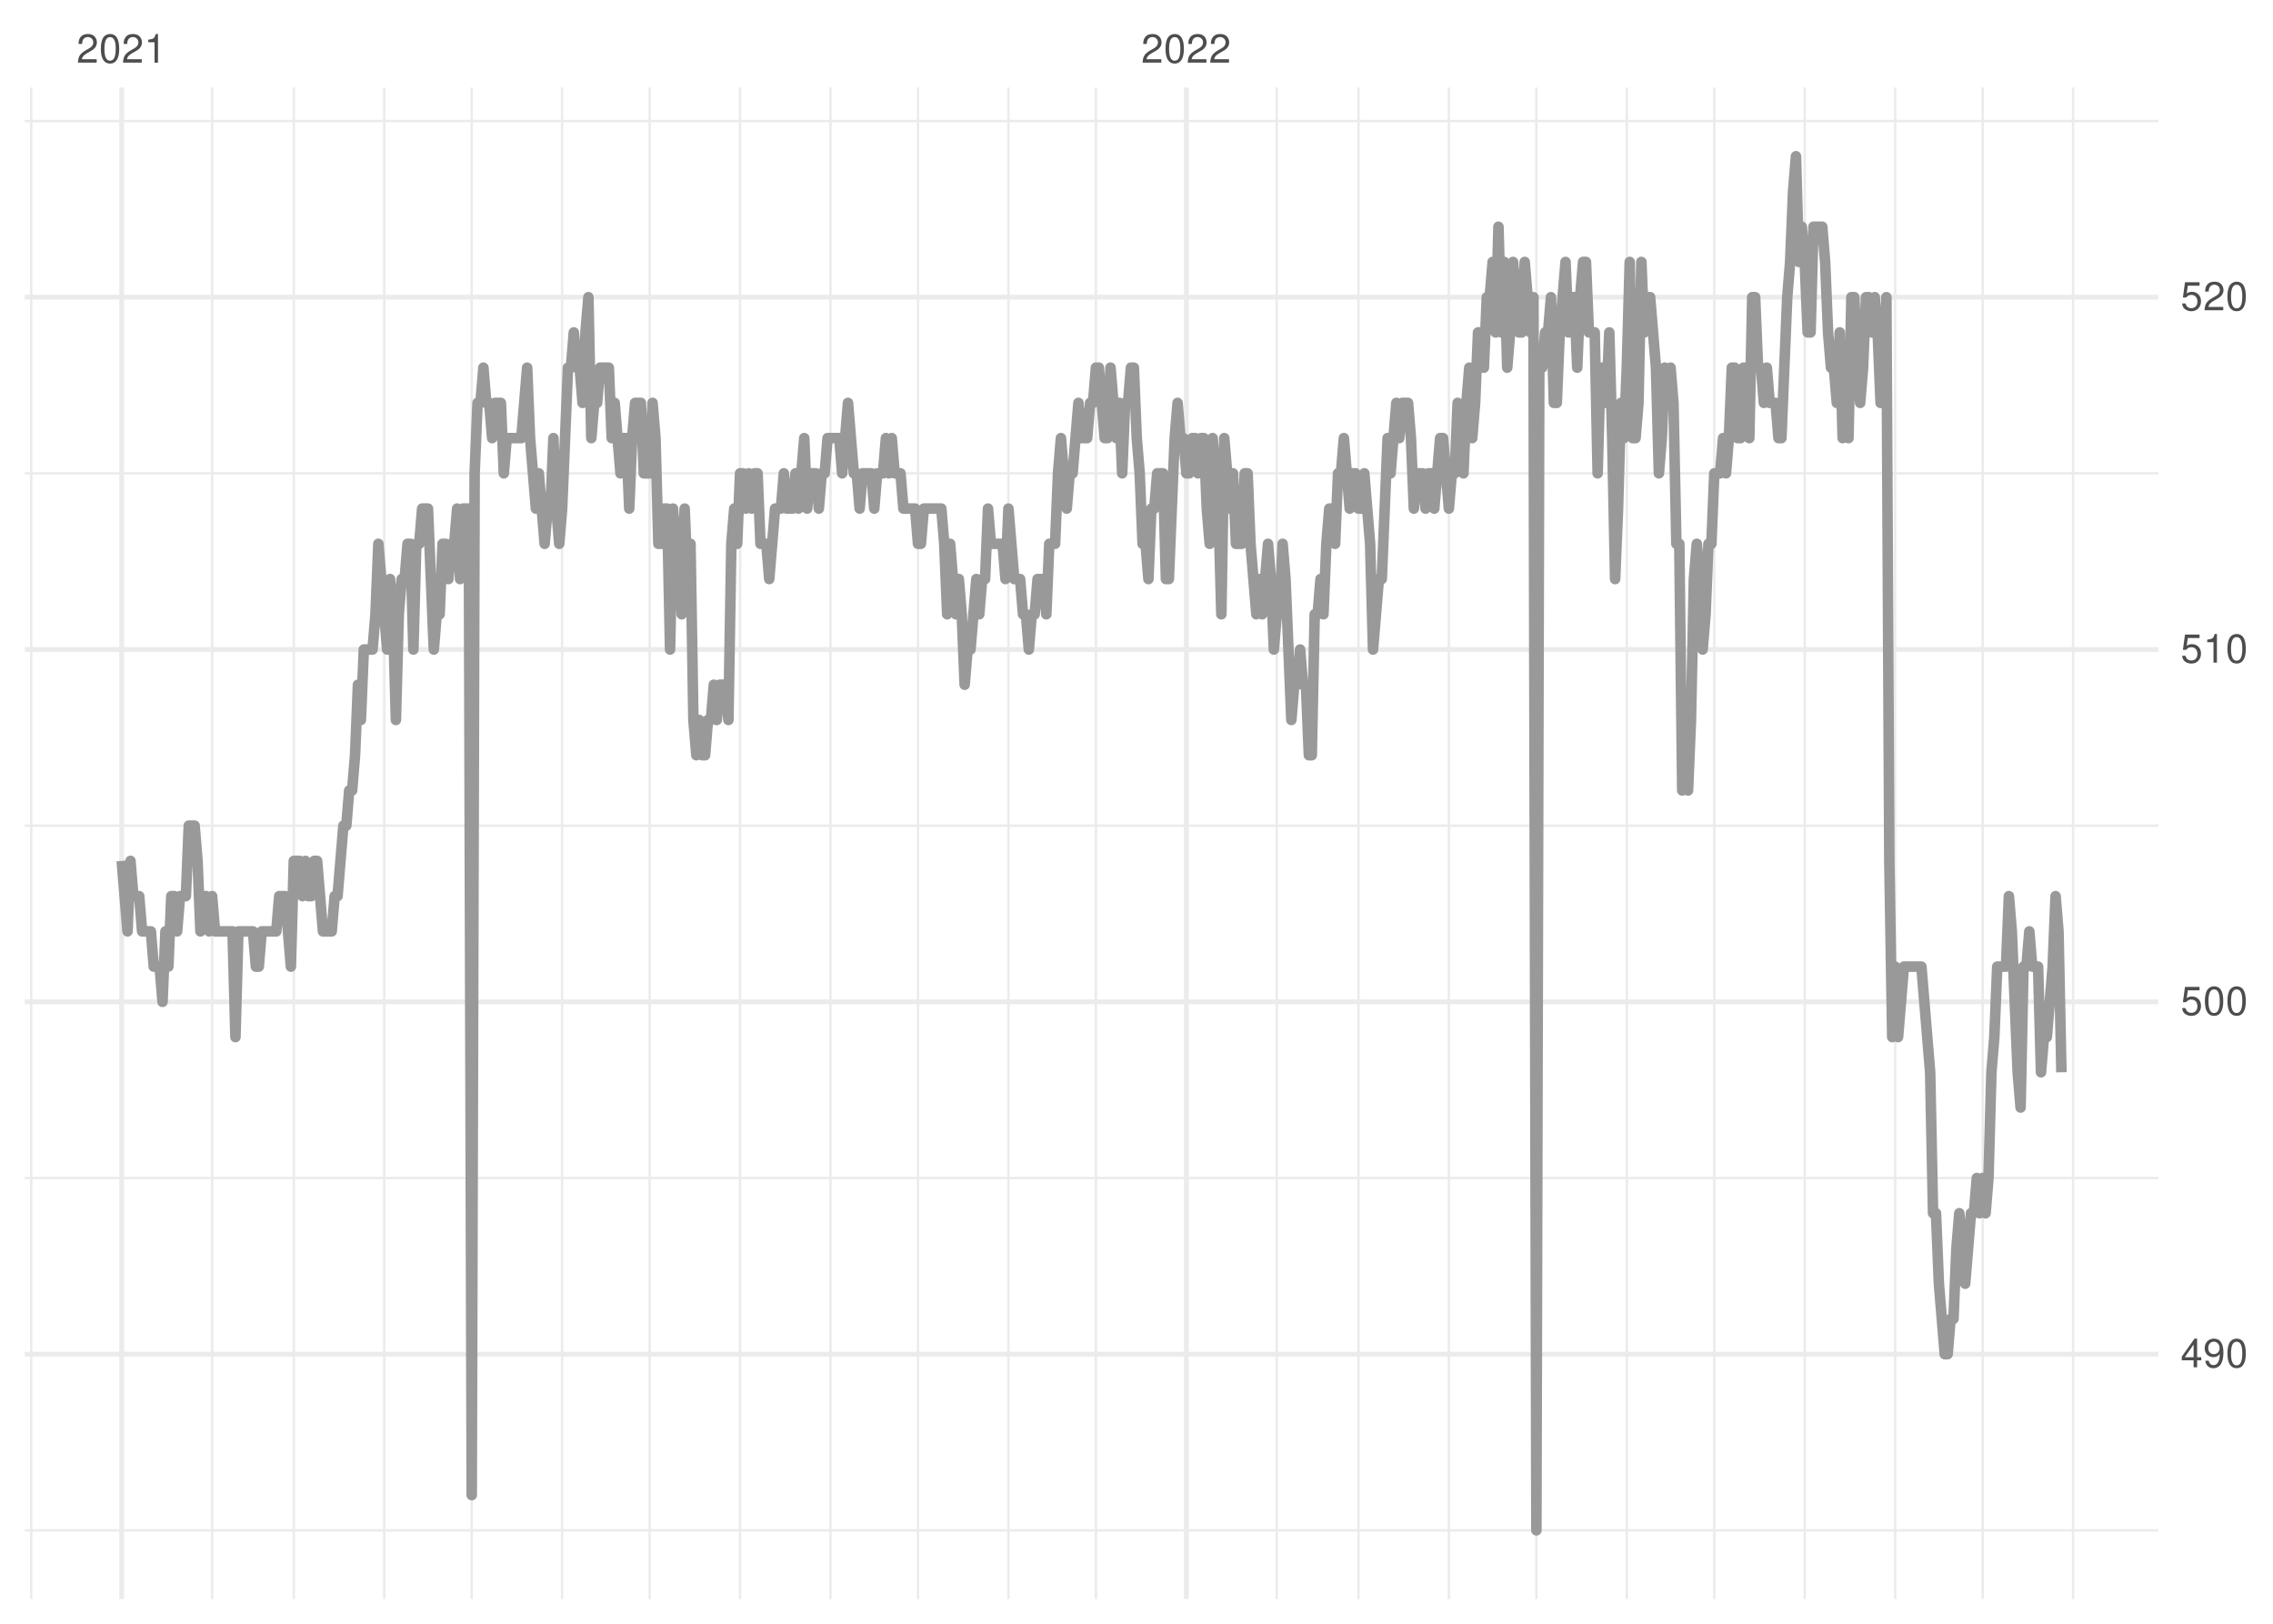
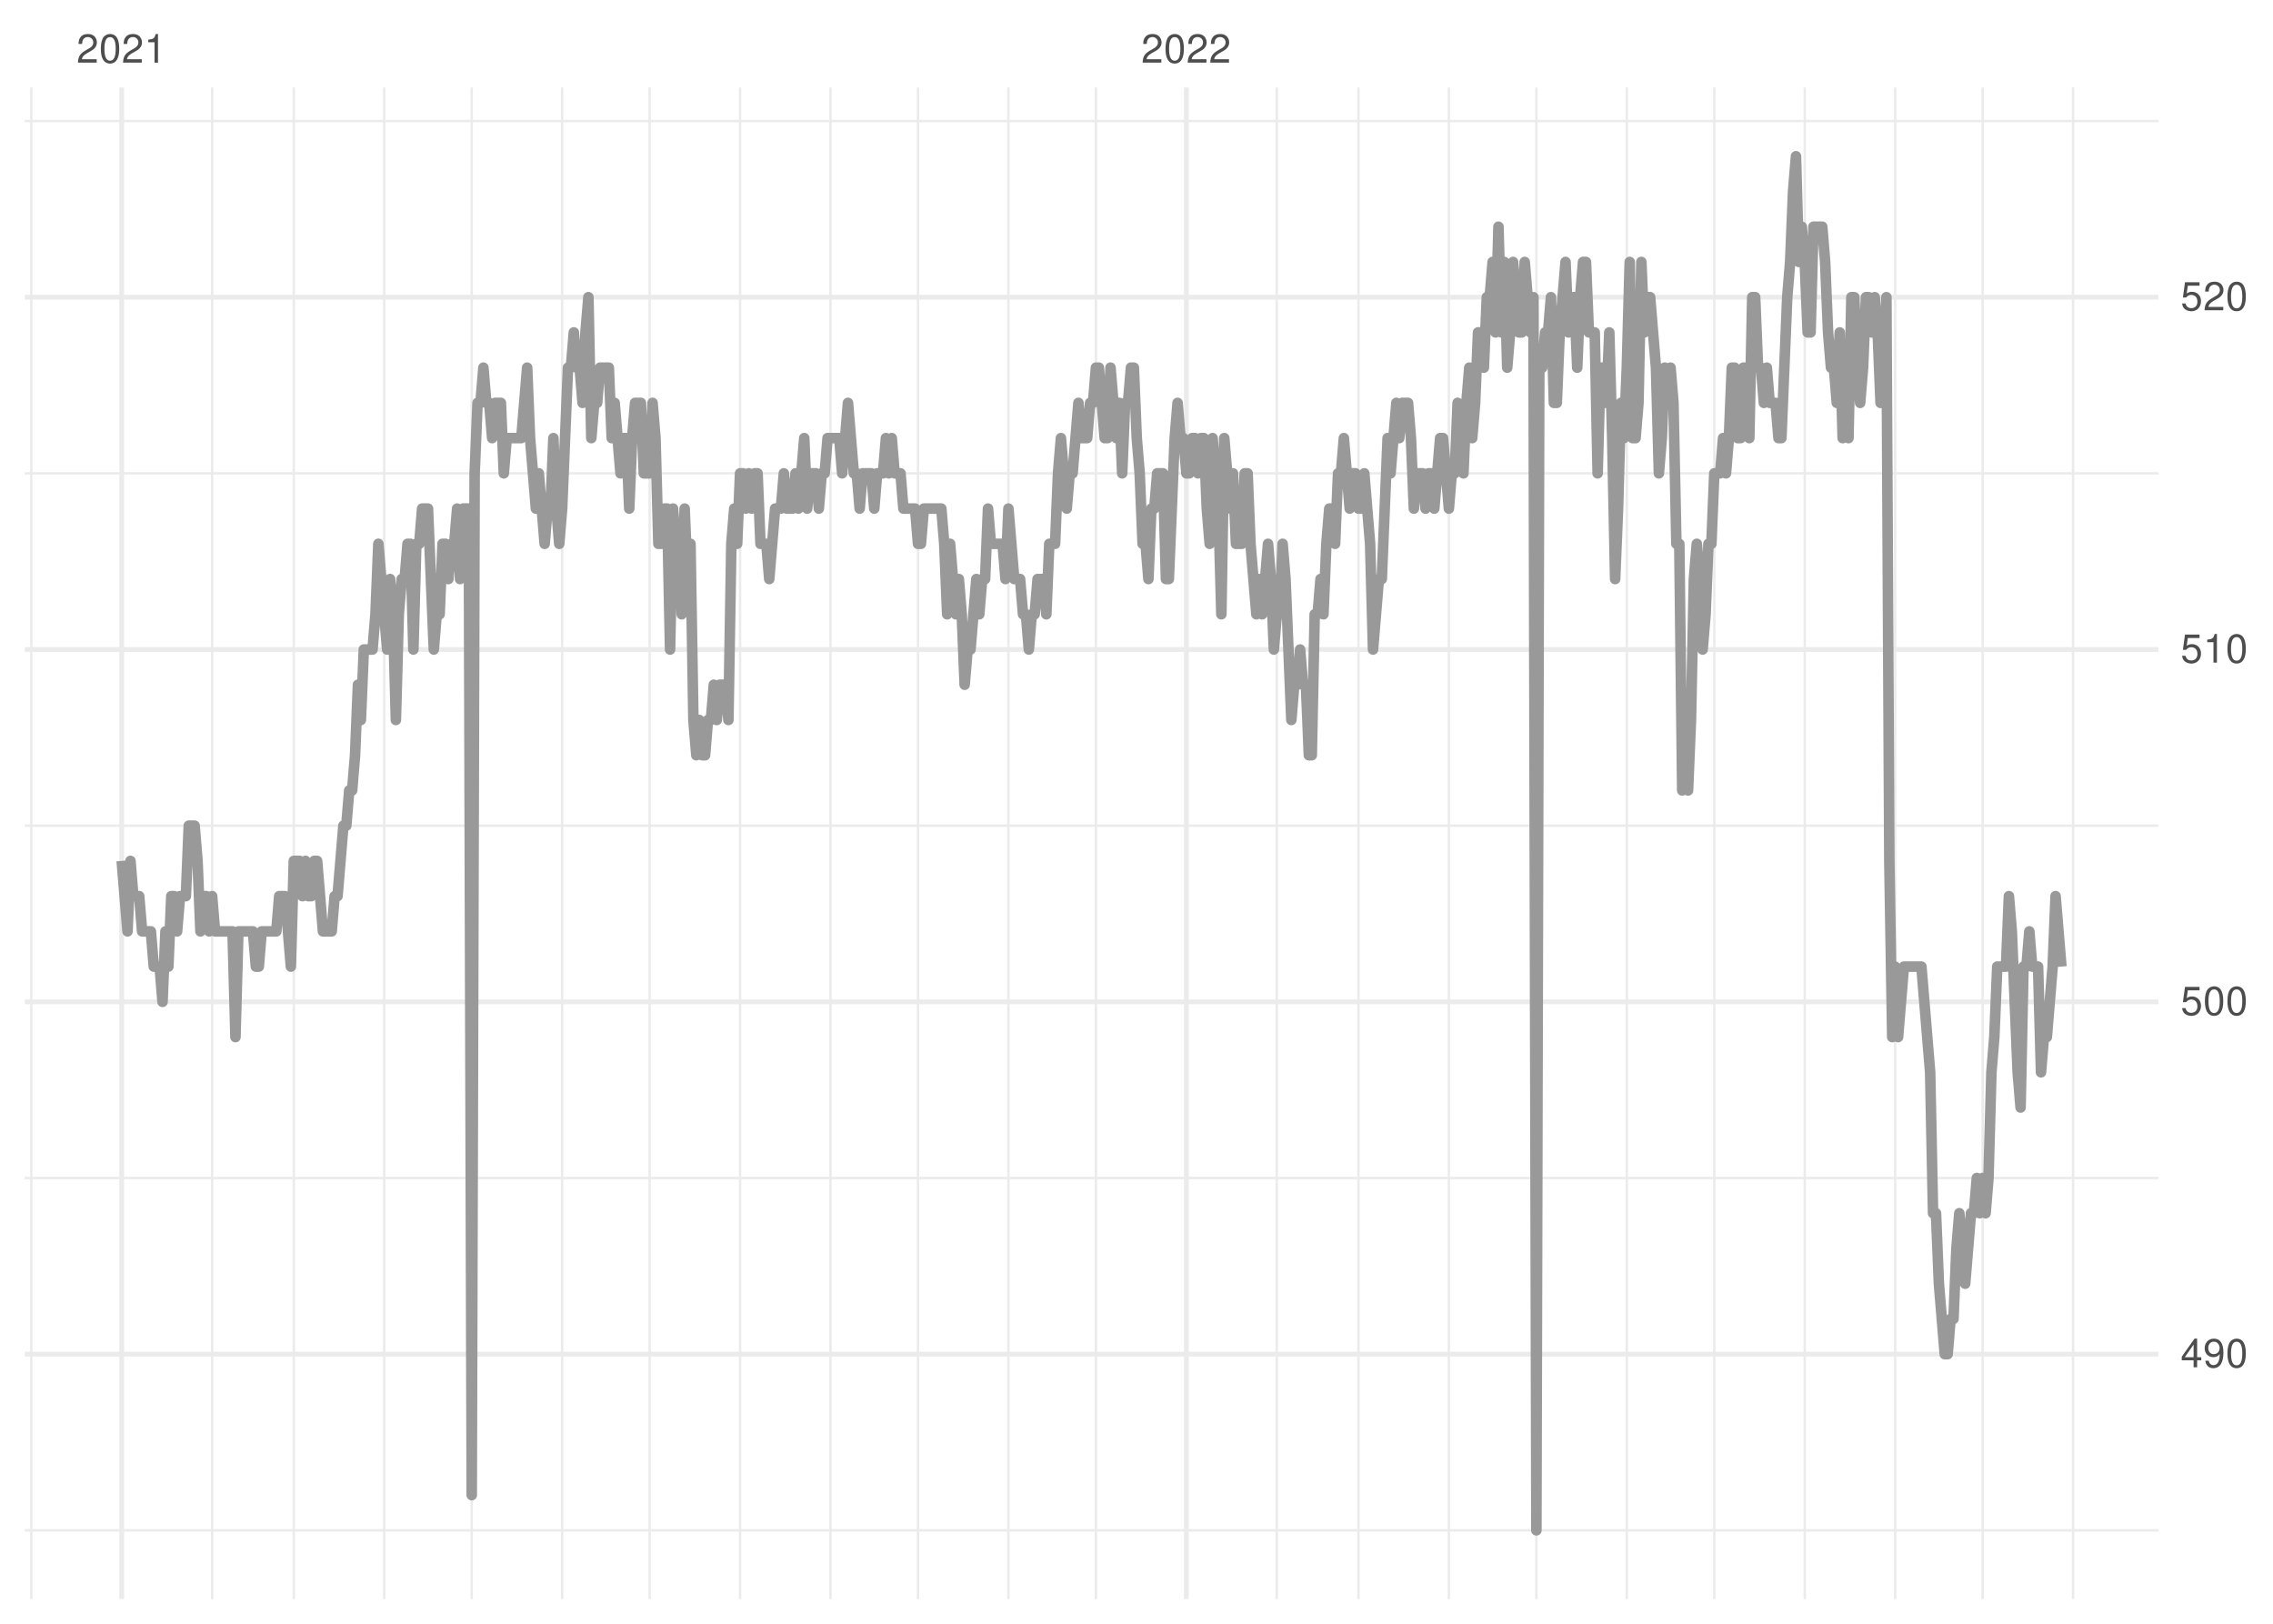
<svg xmlns="http://www.w3.org/2000/svg" xmlns:xlink="http://www.w3.org/1999/xlink" width="504pt" height="360pt" viewBox="0 0 504 360" version="1.1">
  <defs>
    <g>
      <symbol overflow="visible" id="glyph0-0">
        <path style="stroke:none;" d="" />
      </symbol>
      <symbol overflow="visible" id="glyph0-1">
        <path style="stroke:none;" d="M 4.453 -0.766 L 1.172 -0.766 C 1.25 -1.297 1.531 -1.625 2.297 -2.094 L 3.172 -2.594 C 4.047 -3.062 4.5 -3.719 4.5 -4.5 C 4.5 -5.031 4.281 -5.531 3.922 -5.875 C 3.547 -6.203 3.094 -6.359 2.5 -6.359 C 1.703 -6.359 1.125 -6.078 0.781 -5.531 C 0.547 -5.203 0.453 -4.797 0.438 -4.156 L 1.219 -4.156 C 1.234 -4.594 1.297 -4.844 1.406 -5.062 C 1.594 -5.438 2 -5.688 2.469 -5.688 C 3.172 -5.688 3.703 -5.172 3.703 -4.484 C 3.703 -3.969 3.406 -3.531 2.859 -3.219 L 2.047 -2.75 C 0.75 -2 0.375 -1.406 0.297 -0.016 L 4.453 -0.016 Z M 4.453 -0.766 " />
      </symbol>
      <symbol overflow="visible" id="glyph0-2">
        <path style="stroke:none;" d="M 2.422 -6.359 C 1.844 -6.359 1.312 -6.094 0.984 -5.672 C 0.578 -5.109 0.375 -4.25 0.375 -3.078 C 0.375 -0.938 1.078 0.203 2.422 0.203 C 3.734 0.203 4.453 -0.938 4.453 -3.031 C 4.453 -4.25 4.266 -5.078 3.859 -5.672 C 3.531 -6.109 3.016 -6.359 2.422 -6.359 Z M 2.422 -5.672 C 3.25 -5.672 3.672 -4.828 3.672 -3.094 C 3.672 -1.281 3.266 -0.438 2.406 -0.438 C 1.578 -0.438 1.172 -1.312 1.172 -3.062 C 1.172 -4.828 1.578 -5.672 2.422 -5.672 Z M 2.422 -5.672 " />
      </symbol>
      <symbol overflow="visible" id="glyph0-3">
        <path style="stroke:none;" d="M 2.281 -4.531 L 2.281 0 L 3.047 0 L 3.047 -6.359 L 2.547 -6.359 C 2.266 -5.391 2.094 -5.25 0.891 -5.094 L 0.891 -4.531 Z M 2.281 -4.531 " />
      </symbol>
      <symbol overflow="visible" id="glyph0-4">
        <path style="stroke:none;" d="M 2.875 -1.547 L 2.875 0 L 3.656 0 L 3.656 -1.547 L 4.578 -1.547 L 4.578 -2.234 L 3.656 -2.234 L 3.656 -6.359 L 3.078 -6.359 L 0.25 -2.359 L 0.25 -1.547 Z M 2.875 -2.234 L 0.922 -2.234 L 2.875 -5.047 Z M 2.875 -2.234 " />
      </symbol>
      <symbol overflow="visible" id="glyph0-5">
        <path style="stroke:none;" d="M 0.469 -1.453 C 0.609 -0.406 1.281 0.203 2.234 0.203 C 2.922 0.203 3.547 -0.125 3.922 -0.703 C 4.297 -1.328 4.484 -2.109 4.484 -3.25 C 4.484 -4.328 4.312 -5 3.953 -5.562 C 3.609 -6.094 3.062 -6.359 2.375 -6.359 C 1.188 -6.359 0.328 -5.469 0.328 -4.234 C 0.328 -3.062 1.125 -2.25 2.25 -2.25 C 2.844 -2.25 3.281 -2.453 3.672 -2.938 C 3.672 -1.359 3.172 -0.484 2.281 -0.484 C 1.734 -0.484 1.359 -0.828 1.234 -1.453 Z M 2.359 -5.688 C 3.094 -5.688 3.641 -5.078 3.641 -4.25 C 3.641 -3.469 3.109 -2.922 2.344 -2.922 C 1.594 -2.922 1.125 -3.453 1.125 -4.297 C 1.125 -5.109 1.641 -5.688 2.359 -5.688 Z M 2.359 -5.688 " />
      </symbol>
      <symbol overflow="visible" id="glyph0-6">
        <path style="stroke:none;" d="M 4.188 -6.234 L 0.969 -6.234 L 0.5 -2.844 L 1.219 -2.844 C 1.578 -3.266 1.875 -3.422 2.359 -3.422 C 3.203 -3.422 3.719 -2.844 3.719 -1.922 C 3.719 -1.031 3.203 -0.484 2.359 -0.484 C 1.688 -0.484 1.266 -0.828 1.078 -1.531 L 0.312 -1.531 C 0.406 -1.016 0.5 -0.781 0.688 -0.547 C 1.031 -0.078 1.672 0.203 2.375 0.203 C 3.641 0.203 4.516 -0.719 4.516 -2.031 C 4.516 -3.266 3.688 -4.109 2.5 -4.109 C 2.062 -4.109 1.703 -4 1.344 -3.734 L 1.594 -5.469 L 4.188 -5.469 Z M 4.188 -6.234 " />
      </symbol>
    </g>
    <clipPath id="clip1">
      <path d="M 5.48 339 L 478.59 339 L 478.59 340 L 5.48 340 Z M 5.48 339 " />
    </clipPath>
    <clipPath id="clip2">
      <path d="M 5.48 260 L 478.59 260 L 478.59 262 L 5.48 262 Z M 5.48 260 " />
    </clipPath>
    <clipPath id="clip3">
      <path d="M 5.48 182 L 478.59 182 L 478.59 184 L 5.48 184 Z M 5.48 182 " />
    </clipPath>
    <clipPath id="clip4">
      <path d="M 5.48 104 L 478.59 104 L 478.59 106 L 5.48 106 Z M 5.48 104 " />
    </clipPath>
    <clipPath id="clip5">
      <path d="M 5.48 26 L 478.59 26 L 478.59 28 L 5.48 28 Z M 5.48 26 " />
    </clipPath>
    <clipPath id="clip6">
      <path d="M 6 19.41 L 8 19.41 L 8 354.52 L 6 354.52 Z M 6 19.41 " />
    </clipPath>
    <clipPath id="clip7">
      <path d="M 46 19.41 L 48 19.41 L 48 354.52 L 46 354.52 Z M 46 19.41 " />
    </clipPath>
    <clipPath id="clip8">
      <path d="M 64 19.41 L 66 19.41 L 66 354.52 L 64 354.52 Z M 64 19.41 " />
    </clipPath>
    <clipPath id="clip9">
      <path d="M 84 19.41 L 86 19.41 L 86 354.52 L 84 354.52 Z M 84 19.41 " />
    </clipPath>
    <clipPath id="clip10">
      <path d="M 104 19.41 L 105 19.41 L 105 354.52 L 104 354.52 Z M 104 19.41 " />
    </clipPath>
    <clipPath id="clip11">
      <path d="M 124 19.41 L 125 19.41 L 125 354.52 L 124 354.52 Z M 124 19.41 " />
    </clipPath>
    <clipPath id="clip12">
      <path d="M 143 19.41 L 145 19.41 L 145 354.52 L 143 354.52 Z M 143 19.41 " />
    </clipPath>
    <clipPath id="clip13">
      <path d="M 163 19.41 L 165 19.41 L 165 354.52 L 163 354.52 Z M 163 19.41 " />
    </clipPath>
    <clipPath id="clip14">
      <path d="M 183 19.41 L 185 19.41 L 185 354.52 L 183 354.52 Z M 183 19.41 " />
    </clipPath>
    <clipPath id="clip15">
      <path d="M 203 19.41 L 204 19.41 L 204 354.52 L 203 354.52 Z M 203 19.41 " />
    </clipPath>
    <clipPath id="clip16">
      <path d="M 223 19.41 L 224 19.41 L 224 354.52 L 223 354.52 Z M 223 19.41 " />
    </clipPath>
    <clipPath id="clip17">
      <path d="M 242 19.41 L 244 19.41 L 244 354.52 L 242 354.52 Z M 242 19.41 " />
    </clipPath>
    <clipPath id="clip18">
      <path d="M 282 19.41 L 284 19.41 L 284 354.52 L 282 354.52 Z M 282 19.41 " />
    </clipPath>
    <clipPath id="clip19">
      <path d="M 300 19.41 L 302 19.41 L 302 354.52 L 300 354.52 Z M 300 19.41 " />
    </clipPath>
    <clipPath id="clip20">
      <path d="M 320 19.41 L 322 19.41 L 322 354.52 L 320 354.52 Z M 320 19.41 " />
    </clipPath>
    <clipPath id="clip21">
      <path d="M 340 19.41 L 341 19.41 L 341 354.52 L 340 354.52 Z M 340 19.41 " />
    </clipPath>
    <clipPath id="clip22">
      <path d="M 360 19.41 L 361 19.41 L 361 354.52 L 360 354.52 Z M 360 19.41 " />
    </clipPath>
    <clipPath id="clip23">
      <path d="M 379 19.41 L 381 19.41 L 381 354.52 L 379 354.52 Z M 379 19.41 " />
    </clipPath>
    <clipPath id="clip24">
      <path d="M 399 19.41 L 401 19.41 L 401 354.52 L 399 354.52 Z M 399 19.41 " />
    </clipPath>
    <clipPath id="clip25">
      <path d="M 419 19.41 L 421 19.41 L 421 354.52 L 419 354.52 Z M 419 19.41 " />
    </clipPath>
    <clipPath id="clip26">
      <path d="M 439 19.41 L 440 19.41 L 440 354.52 L 439 354.52 Z M 439 19.41 " />
    </clipPath>
    <clipPath id="clip27">
      <path d="M 459 19.41 L 460 19.41 L 460 354.52 L 459 354.52 Z M 459 19.41 " />
    </clipPath>
    <clipPath id="clip28">
      <path d="M 5.48 299 L 478.59 299 L 478.59 301 L 5.48 301 Z M 5.48 299 " />
    </clipPath>
    <clipPath id="clip29">
      <path d="M 5.48 221 L 478.59 221 L 478.59 223 L 5.48 223 Z M 5.48 221 " />
    </clipPath>
    <clipPath id="clip30">
      <path d="M 5.48 143 L 478.59 143 L 478.59 145 L 5.48 145 Z M 5.48 143 " />
    </clipPath>
    <clipPath id="clip31">
      <path d="M 5.48 65 L 478.59 65 L 478.59 67 L 5.48 67 Z M 5.48 65 " />
    </clipPath>
    <clipPath id="clip32">
      <path d="M 26 19.41 L 28 19.41 L 28 354.52 L 26 354.52 Z M 26 19.41 " />
    </clipPath>
    <clipPath id="clip33">
      <path d="M 262 19.41 L 264 19.41 L 264 354.52 L 262 354.52 Z M 262 19.41 " />
    </clipPath>
  </defs>
  <g id="surface11">
    <rect x="0" y="0" width="504" height="360" style="fill:rgb(100%,100%,100%);fill-opacity:1;stroke:none;" />
    <g clip-path="url(#clip1)" clip-rule="nonzero">
      <path style="fill:none;stroke-width:0.533;stroke-linecap:butt;stroke-linejoin:round;stroke:rgb(92.157%,92.157%,92.157%);stroke-opacity:1;stroke-miterlimit:10;" d="M 5.48 339.289 L 478.59 339.289 " />
    </g>
    <g clip-path="url(#clip2)" clip-rule="nonzero">
      <path style="fill:none;stroke-width:0.533;stroke-linecap:butt;stroke-linejoin:round;stroke:rgb(92.157%,92.157%,92.157%);stroke-opacity:1;stroke-miterlimit:10;" d="M 5.48 261.176 L 478.59 261.176 " />
    </g>
    <g clip-path="url(#clip3)" clip-rule="nonzero">
      <path style="fill:none;stroke-width:0.533;stroke-linecap:butt;stroke-linejoin:round;stroke:rgb(92.157%,92.157%,92.157%);stroke-opacity:1;stroke-miterlimit:10;" d="M 5.48 183.059 L 478.59 183.059 " />
    </g>
    <g clip-path="url(#clip4)" clip-rule="nonzero">
      <path style="fill:none;stroke-width:0.533;stroke-linecap:butt;stroke-linejoin:round;stroke:rgb(92.157%,92.157%,92.157%);stroke-opacity:1;stroke-miterlimit:10;" d="M 5.48 104.945 L 478.59 104.945 " />
    </g>
    <g clip-path="url(#clip5)" clip-rule="nonzero">
      <path style="fill:none;stroke-width:0.533;stroke-linecap:butt;stroke-linejoin:round;stroke:rgb(92.157%,92.157%,92.157%);stroke-opacity:1;stroke-miterlimit:10;" d="M 5.48 26.832 L 478.59 26.832 " />
    </g>
    <g clip-path="url(#clip6)" clip-rule="nonzero">
      <path style="fill:none;stroke-width:0.533;stroke-linecap:butt;stroke-linejoin:round;stroke:rgb(92.157%,92.157%,92.157%);stroke-opacity:1;stroke-miterlimit:10;" d="M 6.934 354.52 L 6.934 19.41 " />
    </g>
    <g clip-path="url(#clip7)" clip-rule="nonzero">
      <path style="fill:none;stroke-width:0.533;stroke-linecap:butt;stroke-linejoin:round;stroke:rgb(92.157%,92.157%,92.157%);stroke-opacity:1;stroke-miterlimit:10;" d="M 47.035 354.52 L 47.035 19.41 " />
    </g>
    <g clip-path="url(#clip8)" clip-rule="nonzero">
      <path style="fill:none;stroke-width:0.533;stroke-linecap:butt;stroke-linejoin:round;stroke:rgb(92.157%,92.157%,92.157%);stroke-opacity:1;stroke-miterlimit:10;" d="M 65.145 354.52 L 65.145 19.41 " />
    </g>
    <g clip-path="url(#clip9)" clip-rule="nonzero">
      <path style="fill:none;stroke-width:0.533;stroke-linecap:butt;stroke-linejoin:round;stroke:rgb(92.157%,92.157%,92.157%);stroke-opacity:1;stroke-miterlimit:10;" d="M 85.195 354.52 L 85.195 19.41 " />
    </g>
    <g clip-path="url(#clip10)" clip-rule="nonzero">
      <path style="fill:none;stroke-width:0.533;stroke-linecap:butt;stroke-linejoin:round;stroke:rgb(92.157%,92.157%,92.157%);stroke-opacity:1;stroke-miterlimit:10;" d="M 104.598 354.52 L 104.598 19.41 " />
    </g>
    <g clip-path="url(#clip11)" clip-rule="nonzero">
      <path style="fill:none;stroke-width:0.533;stroke-linecap:butt;stroke-linejoin:round;stroke:rgb(92.157%,92.157%,92.157%);stroke-opacity:1;stroke-miterlimit:10;" d="M 124.645 354.52 L 124.645 19.41 " />
    </g>
    <g clip-path="url(#clip12)" clip-rule="nonzero">
      <path style="fill:none;stroke-width:0.533;stroke-linecap:butt;stroke-linejoin:round;stroke:rgb(92.157%,92.157%,92.157%);stroke-opacity:1;stroke-miterlimit:10;" d="M 144.051 354.52 L 144.051 19.41 " />
    </g>
    <g clip-path="url(#clip13)" clip-rule="nonzero">
      <path style="fill:none;stroke-width:0.533;stroke-linecap:butt;stroke-linejoin:round;stroke:rgb(92.157%,92.157%,92.157%);stroke-opacity:1;stroke-miterlimit:10;" d="M 164.098 354.52 L 164.098 19.41 " />
    </g>
    <g clip-path="url(#clip14)" clip-rule="nonzero">
      <path style="fill:none;stroke-width:0.533;stroke-linecap:butt;stroke-linejoin:round;stroke:rgb(92.157%,92.157%,92.157%);stroke-opacity:1;stroke-miterlimit:10;" d="M 184.148 354.52 L 184.148 19.41 " />
    </g>
    <g clip-path="url(#clip15)" clip-rule="nonzero">
      <path style="fill:none;stroke-width:0.533;stroke-linecap:butt;stroke-linejoin:round;stroke:rgb(92.157%,92.157%,92.157%);stroke-opacity:1;stroke-miterlimit:10;" d="M 203.551 354.52 L 203.551 19.41 " />
    </g>
    <g clip-path="url(#clip16)" clip-rule="nonzero">
      <path style="fill:none;stroke-width:0.533;stroke-linecap:butt;stroke-linejoin:round;stroke:rgb(92.157%,92.157%,92.157%);stroke-opacity:1;stroke-miterlimit:10;" d="M 223.602 354.52 L 223.602 19.41 " />
    </g>
    <g clip-path="url(#clip17)" clip-rule="nonzero">
      <path style="fill:none;stroke-width:0.533;stroke-linecap:butt;stroke-linejoin:round;stroke:rgb(92.157%,92.157%,92.157%);stroke-opacity:1;stroke-miterlimit:10;" d="M 243.004 354.52 L 243.004 19.41 " />
    </g>
    <g clip-path="url(#clip18)" clip-rule="nonzero">
      <path style="fill:none;stroke-width:0.533;stroke-linecap:butt;stroke-linejoin:round;stroke:rgb(92.157%,92.157%,92.157%);stroke-opacity:1;stroke-miterlimit:10;" d="M 283.105 354.52 L 283.105 19.41 " />
    </g>
    <g clip-path="url(#clip19)" clip-rule="nonzero">
      <path style="fill:none;stroke-width:0.533;stroke-linecap:butt;stroke-linejoin:round;stroke:rgb(92.157%,92.157%,92.157%);stroke-opacity:1;stroke-miterlimit:10;" d="M 301.215 354.52 L 301.215 19.41 " />
    </g>
    <g clip-path="url(#clip20)" clip-rule="nonzero">
      <path style="fill:none;stroke-width:0.533;stroke-linecap:butt;stroke-linejoin:round;stroke:rgb(92.157%,92.157%,92.157%);stroke-opacity:1;stroke-miterlimit:10;" d="M 321.262 354.52 L 321.262 19.41 " />
    </g>
    <g clip-path="url(#clip21)" clip-rule="nonzero">
      <path style="fill:none;stroke-width:0.533;stroke-linecap:butt;stroke-linejoin:round;stroke:rgb(92.157%,92.157%,92.157%);stroke-opacity:1;stroke-miterlimit:10;" d="M 340.668 354.52 L 340.668 19.41 " />
    </g>
    <g clip-path="url(#clip22)" clip-rule="nonzero">
      <path style="fill:none;stroke-width:0.533;stroke-linecap:butt;stroke-linejoin:round;stroke:rgb(92.157%,92.157%,92.157%);stroke-opacity:1;stroke-miterlimit:10;" d="M 360.715 354.52 L 360.715 19.41 " />
    </g>
    <g clip-path="url(#clip23)" clip-rule="nonzero">
      <path style="fill:none;stroke-width:0.533;stroke-linecap:butt;stroke-linejoin:round;stroke:rgb(92.157%,92.157%,92.157%);stroke-opacity:1;stroke-miterlimit:10;" d="M 380.117 354.52 L 380.117 19.41 " />
    </g>
    <g clip-path="url(#clip24)" clip-rule="nonzero">
      <path style="fill:none;stroke-width:0.533;stroke-linecap:butt;stroke-linejoin:round;stroke:rgb(92.157%,92.157%,92.157%);stroke-opacity:1;stroke-miterlimit:10;" d="M 400.168 354.52 L 400.168 19.41 " />
    </g>
    <g clip-path="url(#clip25)" clip-rule="nonzero">
      <path style="fill:none;stroke-width:0.533;stroke-linecap:butt;stroke-linejoin:round;stroke:rgb(92.157%,92.157%,92.157%);stroke-opacity:1;stroke-miterlimit:10;" d="M 420.219 354.52 L 420.219 19.41 " />
    </g>
    <g clip-path="url(#clip26)" clip-rule="nonzero">
      <path style="fill:none;stroke-width:0.533;stroke-linecap:butt;stroke-linejoin:round;stroke:rgb(92.157%,92.157%,92.157%);stroke-opacity:1;stroke-miterlimit:10;" d="M 439.621 354.52 L 439.621 19.41 " />
    </g>
    <g clip-path="url(#clip27)" clip-rule="nonzero">
      <path style="fill:none;stroke-width:0.533;stroke-linecap:butt;stroke-linejoin:round;stroke:rgb(92.157%,92.157%,92.157%);stroke-opacity:1;stroke-miterlimit:10;" d="M 459.672 354.52 L 459.672 19.41 " />
    </g>
    <g clip-path="url(#clip28)" clip-rule="nonzero">
      <path style="fill:none;stroke-width:1.067;stroke-linecap:butt;stroke-linejoin:round;stroke:rgb(92.157%,92.157%,92.157%);stroke-opacity:1;stroke-miterlimit:10;" d="M 5.48 300.23 L 478.59 300.23 " />
    </g>
    <g clip-path="url(#clip29)" clip-rule="nonzero">
      <path style="fill:none;stroke-width:1.067;stroke-linecap:butt;stroke-linejoin:round;stroke:rgb(92.157%,92.157%,92.157%);stroke-opacity:1;stroke-miterlimit:10;" d="M 5.48 222.117 L 478.59 222.117 " />
    </g>
    <g clip-path="url(#clip30)" clip-rule="nonzero">
      <path style="fill:none;stroke-width:1.067;stroke-linecap:butt;stroke-linejoin:round;stroke:rgb(92.157%,92.157%,92.157%);stroke-opacity:1;stroke-miterlimit:10;" d="M 5.48 144.004 L 478.59 144.004 " />
    </g>
    <g clip-path="url(#clip31)" clip-rule="nonzero">
      <path style="fill:none;stroke-width:1.067;stroke-linecap:butt;stroke-linejoin:round;stroke:rgb(92.157%,92.157%,92.157%);stroke-opacity:1;stroke-miterlimit:10;" d="M 5.48 65.891 L 478.59 65.891 " />
    </g>
    <g clip-path="url(#clip32)" clip-rule="nonzero">
      <path style="fill:none;stroke-width:1.067;stroke-linecap:butt;stroke-linejoin:round;stroke:rgb(92.157%,92.157%,92.157%);stroke-opacity:1;stroke-miterlimit:10;" d="M 26.984 354.52 L 26.984 19.41 " />
    </g>
    <g clip-path="url(#clip33)" clip-rule="nonzero">
      <path style="fill:none;stroke-width:1.067;stroke-linecap:butt;stroke-linejoin:round;stroke:rgb(92.157%,92.157%,92.157%);stroke-opacity:1;stroke-miterlimit:10;" d="M 263.055 354.52 L 263.055 19.41 " />
    </g>
-     <path style="fill:none;stroke-width:2.347;stroke-linecap:butt;stroke-linejoin:round;stroke:rgb(60%,60%,60%);stroke-opacity:1;stroke-miterlimit:10;" d="M 26.984 190.871 L 27.633 198.684 L 28.277 206.496 L 28.926 190.871 L 29.57 198.684 L 30.863 198.684 L 31.512 206.496 L 33.453 206.496 L 34.098 214.305 L 35.391 214.305 L 36.039 222.117 L 36.688 206.496 L 37.332 214.305 L 37.98 198.684 L 38.625 198.684 L 39.273 206.496 L 39.918 198.684 L 41.215 198.684 L 41.859 183.059 L 43.152 183.059 L 43.801 190.871 L 44.445 206.496 L 45.094 198.684 L 45.742 198.684 L 46.387 206.496 L 47.035 198.684 L 47.68 206.496 L 51.562 206.496 L 52.207 229.93 L 52.855 206.496 L 56.09 206.496 L 56.734 214.305 L 57.383 214.305 L 58.027 206.496 L 61.262 206.496 L 61.91 198.684 L 63.203 198.684 L 63.852 206.496 L 64.496 214.305 L 65.145 190.871 L 66.438 190.871 L 67.082 198.684 L 67.73 190.871 L 68.379 198.684 L 69.023 198.684 L 69.672 190.871 L 70.316 190.871 L 70.965 198.684 L 71.609 206.496 L 73.551 206.496 L 74.199 198.684 L 74.844 198.684 L 76.141 183.059 L 76.785 183.059 L 77.434 175.25 L 78.078 175.25 L 78.727 167.438 L 79.371 151.812 L 80.02 159.625 L 80.668 144.004 L 82.605 144.004 L 83.254 136.191 L 83.898 120.57 L 84.547 128.379 L 85.195 136.191 L 85.84 144.004 L 86.488 128.379 L 87.133 136.191 L 87.781 159.625 L 88.426 136.191 L 89.074 128.379 L 89.723 128.379 L 90.367 120.57 L 91.016 120.57 L 91.66 144.004 L 92.309 120.57 L 92.953 120.57 L 93.602 112.758 L 94.895 112.758 L 95.543 128.379 L 96.188 144.004 L 96.836 136.191 L 97.48 136.191 L 98.129 120.57 L 98.777 120.57 L 99.422 128.379 L 100.07 120.57 L 100.715 120.57 L 101.363 112.758 L 102.008 128.379 L 102.656 112.758 L 103.949 112.758 L 104.598 331.477 L 105.242 104.945 L 105.891 89.324 L 106.535 89.324 L 107.184 81.512 L 107.832 89.324 L 108.477 89.324 L 109.125 97.133 L 109.77 89.324 L 111.062 89.324 L 111.711 104.945 L 112.359 97.133 L 115.59 97.133 L 116.238 89.324 L 116.887 81.512 L 117.531 97.133 L 118.18 104.945 L 118.824 112.758 L 119.473 104.945 L 120.117 112.758 L 120.766 120.57 L 121.414 112.758 L 122.059 112.758 L 122.707 97.133 L 123.352 112.758 L 124 120.57 L 124.645 112.758 L 125.293 97.133 L 125.941 81.512 L 126.586 81.512 L 127.234 73.699 L 127.879 81.512 L 128.527 81.512 L 129.172 89.324 L 129.82 73.699 L 130.469 65.891 L 131.113 97.133 L 131.762 89.324 L 132.406 89.324 L 133.055 81.512 L 134.996 81.512 L 135.641 97.133 L 136.289 89.324 L 136.934 97.133 L 137.582 104.945 L 138.227 97.133 L 138.875 97.133 L 139.523 112.758 L 140.168 97.133 L 140.816 89.324 L 142.109 89.324 L 142.754 104.945 L 144.051 104.945 L 144.695 89.324 L 145.344 97.133 L 145.988 120.57 L 146.637 120.57 L 147.281 112.758 L 147.93 112.758 L 148.578 144.004 L 149.223 112.758 L 149.871 120.57 L 150.516 120.57 L 151.164 136.191 L 151.809 112.758 L 152.457 128.379 L 153.105 120.57 L 153.75 159.625 L 154.398 167.438 L 155.043 159.625 L 155.691 167.438 L 156.336 167.438 L 156.984 159.625 L 157.633 159.625 L 158.277 151.812 L 158.926 159.625 L 159.57 151.812 L 160.863 151.812 L 161.512 159.625 L 162.16 120.57 L 162.805 112.758 L 163.453 120.57 L 164.098 104.945 L 164.746 104.945 L 165.391 112.758 L 166.039 104.945 L 166.688 112.758 L 167.332 104.945 L 167.98 104.945 L 168.625 120.57 L 169.918 120.57 L 170.566 128.379 L 171.215 120.57 L 171.859 112.758 L 173.152 112.758 L 173.801 104.945 L 174.445 112.758 L 175.742 112.758 L 176.387 104.945 L 177.035 112.758 L 177.68 104.945 L 178.328 97.133 L 178.973 112.758 L 179.621 104.945 L 180.914 104.945 L 181.562 112.758 L 182.207 104.945 L 182.855 104.945 L 183.5 97.133 L 186.09 97.133 L 186.734 104.945 L 187.383 97.133 L 188.027 89.324 L 188.676 97.133 L 189.324 104.945 L 189.969 104.945 L 190.617 112.758 L 191.262 104.945 L 193.203 104.945 L 193.852 112.758 L 194.496 104.945 L 195.789 104.945 L 196.438 97.133 L 197.086 104.945 L 197.73 97.133 L 198.379 104.945 L 199.672 104.945 L 200.316 112.758 L 202.906 112.758 L 203.551 120.57 L 204.199 120.57 L 204.844 112.758 L 208.727 112.758 L 209.371 120.57 L 210.02 136.191 L 210.668 120.57 L 211.312 128.379 L 211.961 136.191 L 212.605 128.379 L 213.254 136.191 L 213.898 151.812 L 214.547 144.004 L 215.195 144.004 L 215.84 136.191 L 216.488 128.379 L 217.133 136.191 L 217.781 128.379 L 218.426 128.379 L 219.074 112.758 L 219.723 120.57 L 222.309 120.57 L 222.953 128.379 L 223.602 112.758 L 224.25 120.57 L 224.895 128.379 L 226.188 128.379 L 226.836 136.191 L 227.48 136.191 L 228.129 144.004 L 228.777 136.191 L 229.422 136.191 L 230.07 128.379 L 231.363 128.379 L 232.008 136.191 L 232.656 120.57 L 233.949 120.57 L 234.598 104.945 L 235.242 97.133 L 235.891 104.945 L 236.535 112.758 L 237.184 104.945 L 237.832 104.945 L 238.477 97.133 L 239.125 89.324 L 239.77 97.133 L 241.062 97.133 L 241.711 89.324 L 242.359 89.324 L 243.004 81.512 L 243.652 81.512 L 244.297 89.324 L 244.945 97.133 L 245.59 97.133 L 246.238 81.512 L 246.887 89.324 L 247.531 97.133 L 248.18 89.324 L 248.824 104.945 L 249.473 89.324 L 250.117 89.324 L 250.766 81.512 L 251.414 81.512 L 252.059 97.133 L 252.707 104.945 L 253.352 120.57 L 254 120.57 L 254.645 128.379 L 255.293 112.758 L 255.941 112.758 L 256.586 104.945 L 257.879 104.945 L 258.527 128.379 L 259.172 128.379 L 259.82 112.758 L 260.469 97.133 L 261.113 89.324 L 261.762 97.133 L 262.406 97.133 L 263.055 104.945 L 263.699 104.945 L 264.348 97.133 L 264.996 97.133 L 265.641 104.945 L 266.289 97.133 L 266.934 97.133 L 267.582 112.758 L 268.227 120.57 L 268.875 97.133 L 269.523 104.945 L 270.168 112.758 L 270.816 136.191 L 271.461 97.133 L 272.109 104.945 L 272.754 112.758 L 273.402 104.945 L 274.051 120.57 L 275.344 120.57 L 275.988 104.945 L 276.637 104.945 L 277.281 120.57 L 277.93 128.379 L 278.578 136.191 L 279.223 128.379 L 279.871 136.191 L 280.516 128.379 L 281.164 120.57 L 281.809 128.379 L 282.457 144.004 L 283.105 136.191 L 283.75 136.191 L 284.398 120.57 L 285.043 128.379 L 285.691 144.004 L 286.336 159.625 L 286.984 151.812 L 287.633 151.812 L 288.277 144.004 L 288.926 151.812 L 289.57 151.812 L 290.219 167.438 L 290.863 167.438 L 291.512 136.191 L 292.16 136.191 L 292.805 128.379 L 293.453 136.191 L 294.098 120.57 L 294.746 112.758 L 295.391 112.758 L 296.039 120.57 L 296.688 104.945 L 297.332 104.945 L 297.98 97.133 L 298.625 104.945 L 299.273 112.758 L 299.918 104.945 L 300.566 104.945 L 301.215 112.758 L 301.859 112.758 L 302.508 104.945 L 303.152 112.758 L 303.801 120.57 L 304.445 144.004 L 305.742 128.379 L 306.387 128.379 L 307.035 112.758 L 307.68 97.133 L 308.328 104.945 L 308.973 97.133 L 309.621 89.324 L 310.27 97.133 L 310.914 89.324 L 312.207 89.324 L 312.855 97.133 L 313.5 112.758 L 314.148 104.945 L 315.441 104.945 L 316.09 112.758 L 316.734 104.945 L 317.383 104.945 L 318.027 112.758 L 319.324 97.133 L 319.969 97.133 L 320.617 104.945 L 321.262 112.758 L 321.91 104.945 L 322.559 104.945 L 323.203 89.324 L 323.852 97.133 L 324.496 104.945 L 325.145 89.324 L 325.789 81.512 L 326.438 97.133 L 327.086 89.324 L 327.73 73.699 L 328.379 73.699 L 329.023 81.512 L 329.672 65.891 L 330.316 65.891 L 330.965 58.078 L 331.613 73.699 L 332.258 50.266 L 332.906 73.699 L 333.551 58.078 L 334.199 81.512 L 334.844 73.699 L 335.492 58.078 L 336.141 65.891 L 336.785 73.699 L 337.434 73.699 L 338.078 58.078 L 338.727 65.891 L 339.371 73.699 L 340.02 65.891 L 340.668 339.289 L 341.312 81.512 L 341.961 81.512 L 342.605 73.699 L 343.254 73.699 L 343.898 65.891 L 344.547 89.324 L 345.195 89.324 L 345.84 73.699 L 346.488 65.891 L 347.133 58.078 L 347.781 73.699 L 348.426 65.891 L 349.074 65.891 L 349.723 81.512 L 350.367 65.891 L 351.016 58.078 L 351.66 58.078 L 352.309 73.699 L 353.602 73.699 L 354.25 104.945 L 354.895 81.512 L 355.543 81.512 L 356.188 89.324 L 356.836 73.699 L 357.48 97.133 L 358.129 128.379 L 358.777 112.758 L 359.422 89.324 L 360.07 97.133 L 360.715 81.512 L 361.363 58.078 L 362.008 97.133 L 362.656 97.133 L 363.305 89.324 L 363.949 58.078 L 364.598 73.699 L 365.242 65.891 L 365.891 65.891 L 366.535 73.699 L 367.184 81.512 L 367.832 104.945 L 368.477 97.133 L 369.125 81.512 L 369.77 89.324 L 370.418 81.512 L 371.062 89.324 L 371.711 120.57 L 372.359 120.57 L 373.004 175.25 L 373.652 159.625 L 374.297 175.25 L 374.945 159.625 L 375.59 128.379 L 376.238 120.57 L 376.887 128.379 L 377.531 144.004 L 378.18 136.191 L 378.824 120.57 L 379.473 120.57 L 380.117 104.945 L 381.414 104.945 L 382.059 97.133 L 382.707 104.945 L 383.352 97.133 L 384 81.512 L 384.645 81.512 L 385.293 97.133 L 385.941 97.133 L 386.586 81.512 L 387.234 81.512 L 387.879 97.133 L 388.527 65.891 L 389.172 65.891 L 389.82 81.512 L 390.469 81.512 L 391.113 89.324 L 391.762 81.512 L 392.406 89.324 L 393.699 89.324 L 394.348 97.133 L 394.996 97.133 L 395.641 81.512 L 396.289 65.891 L 396.934 58.078 L 397.582 42.453 L 398.227 34.645 L 398.875 58.078 L 399.523 50.266 L 400.168 58.078 L 400.816 73.699 L 401.461 73.699 L 402.109 50.266 L 404.051 50.266 L 404.695 58.078 L 405.344 73.699 L 405.988 81.512 L 406.637 81.512 L 407.281 89.324 L 407.93 73.699 L 408.578 97.133 L 409.223 89.324 L 409.871 97.133 L 410.516 65.891 L 411.164 65.891 L 411.809 81.512 L 412.457 89.324 L 413.105 81.512 L 413.75 65.891 L 414.398 65.891 L 415.043 73.699 L 415.691 65.891 L 416.336 73.699 L 416.984 89.324 L 417.633 89.324 L 418.277 65.891 L 418.926 190.871 L 419.57 229.93 L 420.219 214.305 L 420.863 229.93 L 422.16 214.305 L 426.039 214.305 L 426.688 222.117 L 427.332 229.93 L 427.98 237.738 L 428.625 268.984 L 429.273 268.984 L 429.918 284.609 L 430.566 292.418 L 431.215 300.23 L 431.859 300.23 L 432.508 292.418 L 433.152 292.418 L 433.801 276.797 L 434.445 268.984 L 435.742 284.609 L 436.387 276.797 L 437.035 268.984 L 437.68 268.984 L 438.328 261.176 L 438.973 268.984 L 439.621 261.176 L 440.27 268.984 L 440.914 261.176 L 441.562 237.738 L 442.207 229.93 L 442.855 214.305 L 444.797 214.305 L 445.441 198.684 L 446.09 206.496 L 446.734 222.117 L 447.383 237.738 L 448.031 245.551 L 448.676 214.305 L 449.324 214.305 L 449.969 206.496 L 450.617 214.305 L 451.91 214.305 L 452.559 237.738 L 453.203 229.93 L 453.852 229.93 L 454.496 222.117 L 455.145 214.305 L 455.789 198.684 L 456.438 206.496 L 457.086 237.738 " />
+     <path style="fill:none;stroke-width:2.347;stroke-linecap:butt;stroke-linejoin:round;stroke:rgb(60%,60%,60%);stroke-opacity:1;stroke-miterlimit:10;" d="M 26.984 190.871 L 27.633 198.684 L 28.277 206.496 L 28.926 190.871 L 29.57 198.684 L 30.863 198.684 L 31.512 206.496 L 33.453 206.496 L 34.098 214.305 L 35.391 214.305 L 36.039 222.117 L 36.688 206.496 L 37.332 214.305 L 37.98 198.684 L 38.625 198.684 L 39.273 206.496 L 39.918 198.684 L 41.215 198.684 L 41.859 183.059 L 43.152 183.059 L 43.801 190.871 L 44.445 206.496 L 45.094 198.684 L 45.742 198.684 L 46.387 206.496 L 47.035 198.684 L 47.68 206.496 L 51.562 206.496 L 52.207 229.93 L 52.855 206.496 L 56.09 206.496 L 56.734 214.305 L 57.383 214.305 L 58.027 206.496 L 61.262 206.496 L 61.91 198.684 L 63.203 198.684 L 63.852 206.496 L 64.496 214.305 L 65.145 190.871 L 66.438 190.871 L 67.082 198.684 L 67.73 190.871 L 68.379 198.684 L 69.023 198.684 L 69.672 190.871 L 70.316 190.871 L 70.965 198.684 L 71.609 206.496 L 73.551 206.496 L 74.199 198.684 L 74.844 198.684 L 76.141 183.059 L 76.785 183.059 L 77.434 175.25 L 78.078 175.25 L 78.727 167.438 L 79.371 151.812 L 80.02 159.625 L 80.668 144.004 L 82.605 144.004 L 83.254 136.191 L 83.898 120.57 L 84.547 128.379 L 85.195 136.191 L 85.84 144.004 L 86.488 128.379 L 87.133 136.191 L 87.781 159.625 L 88.426 136.191 L 89.074 128.379 L 89.723 128.379 L 90.367 120.57 L 91.016 120.57 L 91.66 144.004 L 92.309 120.57 L 92.953 120.57 L 93.602 112.758 L 94.895 112.758 L 95.543 128.379 L 96.188 144.004 L 96.836 136.191 L 97.48 136.191 L 98.129 120.57 L 98.777 120.57 L 99.422 128.379 L 100.07 120.57 L 100.715 120.57 L 101.363 112.758 L 102.008 128.379 L 102.656 112.758 L 103.949 112.758 L 104.598 331.477 L 105.242 104.945 L 105.891 89.324 L 106.535 89.324 L 107.184 81.512 L 107.832 89.324 L 108.477 89.324 L 109.125 97.133 L 109.77 89.324 L 111.062 89.324 L 111.711 104.945 L 112.359 97.133 L 115.59 97.133 L 116.238 89.324 L 116.887 81.512 L 117.531 97.133 L 118.18 104.945 L 118.824 112.758 L 119.473 104.945 L 120.117 112.758 L 120.766 120.57 L 121.414 112.758 L 122.059 112.758 L 122.707 97.133 L 123.352 112.758 L 124 120.57 L 124.645 112.758 L 125.293 97.133 L 125.941 81.512 L 126.586 81.512 L 127.234 73.699 L 127.879 81.512 L 128.527 81.512 L 129.172 89.324 L 129.82 73.699 L 130.469 65.891 L 131.113 97.133 L 131.762 89.324 L 132.406 89.324 L 133.055 81.512 L 134.996 81.512 L 135.641 97.133 L 136.289 89.324 L 136.934 97.133 L 137.582 104.945 L 138.227 97.133 L 138.875 97.133 L 139.523 112.758 L 140.168 97.133 L 140.816 89.324 L 142.109 89.324 L 142.754 104.945 L 144.051 104.945 L 144.695 89.324 L 145.344 97.133 L 145.988 120.57 L 146.637 120.57 L 147.281 112.758 L 147.93 112.758 L 148.578 144.004 L 149.223 112.758 L 149.871 120.57 L 150.516 120.57 L 151.164 136.191 L 151.809 112.758 L 152.457 128.379 L 153.105 120.57 L 153.75 159.625 L 154.398 167.438 L 155.043 159.625 L 155.691 167.438 L 156.336 167.438 L 156.984 159.625 L 157.633 159.625 L 158.277 151.812 L 158.926 159.625 L 159.57 151.812 L 160.863 151.812 L 161.512 159.625 L 162.16 120.57 L 162.805 112.758 L 163.453 120.57 L 164.098 104.945 L 164.746 104.945 L 165.391 112.758 L 166.039 104.945 L 166.688 112.758 L 167.332 104.945 L 167.98 104.945 L 168.625 120.57 L 169.918 120.57 L 170.566 128.379 L 171.215 120.57 L 171.859 112.758 L 173.152 112.758 L 173.801 104.945 L 174.445 112.758 L 175.742 112.758 L 176.387 104.945 L 177.035 112.758 L 177.68 104.945 L 178.328 97.133 L 178.973 112.758 L 179.621 104.945 L 180.914 104.945 L 181.562 112.758 L 182.207 104.945 L 182.855 104.945 L 183.5 97.133 L 186.09 97.133 L 186.734 104.945 L 187.383 97.133 L 188.027 89.324 L 188.676 97.133 L 189.324 104.945 L 189.969 104.945 L 190.617 112.758 L 191.262 104.945 L 193.203 104.945 L 193.852 112.758 L 194.496 104.945 L 195.789 104.945 L 196.438 97.133 L 197.086 104.945 L 197.73 97.133 L 198.379 104.945 L 199.672 104.945 L 200.316 112.758 L 202.906 112.758 L 203.551 120.57 L 204.199 120.57 L 204.844 112.758 L 208.727 112.758 L 209.371 120.57 L 210.02 136.191 L 210.668 120.57 L 211.312 128.379 L 211.961 136.191 L 212.605 128.379 L 213.254 136.191 L 213.898 151.812 L 214.547 144.004 L 215.195 144.004 L 215.84 136.191 L 216.488 128.379 L 217.133 136.191 L 217.781 128.379 L 218.426 128.379 L 219.074 112.758 L 219.723 120.57 L 222.309 120.57 L 222.953 128.379 L 223.602 112.758 L 224.25 120.57 L 224.895 128.379 L 226.188 128.379 L 226.836 136.191 L 227.48 136.191 L 228.129 144.004 L 228.777 136.191 L 229.422 136.191 L 230.07 128.379 L 231.363 128.379 L 232.008 136.191 L 232.656 120.57 L 233.949 120.57 L 234.598 104.945 L 235.242 97.133 L 235.891 104.945 L 236.535 112.758 L 237.184 104.945 L 237.832 104.945 L 238.477 97.133 L 239.125 89.324 L 239.77 97.133 L 241.062 97.133 L 241.711 89.324 L 242.359 89.324 L 243.004 81.512 L 243.652 81.512 L 244.297 89.324 L 244.945 97.133 L 245.59 97.133 L 246.238 81.512 L 246.887 89.324 L 247.531 97.133 L 248.18 89.324 L 248.824 104.945 L 249.473 89.324 L 250.117 89.324 L 250.766 81.512 L 251.414 81.512 L 252.059 97.133 L 252.707 104.945 L 253.352 120.57 L 254 120.57 L 254.645 128.379 L 255.293 112.758 L 255.941 112.758 L 256.586 104.945 L 257.879 104.945 L 258.527 128.379 L 259.172 128.379 L 259.82 112.758 L 260.469 97.133 L 261.113 89.324 L 261.762 97.133 L 262.406 97.133 L 263.055 104.945 L 263.699 104.945 L 264.348 97.133 L 264.996 97.133 L 265.641 104.945 L 266.289 97.133 L 266.934 97.133 L 267.582 112.758 L 268.227 120.57 L 268.875 97.133 L 269.523 104.945 L 270.168 112.758 L 270.816 136.191 L 271.461 97.133 L 272.109 104.945 L 272.754 112.758 L 273.402 104.945 L 274.051 120.57 L 275.344 120.57 L 275.988 104.945 L 276.637 104.945 L 277.281 120.57 L 277.93 128.379 L 278.578 136.191 L 279.223 128.379 L 279.871 136.191 L 280.516 128.379 L 281.164 120.57 L 281.809 128.379 L 282.457 144.004 L 283.105 136.191 L 283.75 136.191 L 284.398 120.57 L 285.043 128.379 L 285.691 144.004 L 286.336 159.625 L 286.984 151.812 L 287.633 151.812 L 288.277 144.004 L 288.926 151.812 L 289.57 151.812 L 290.219 167.438 L 290.863 167.438 L 291.512 136.191 L 292.16 136.191 L 292.805 128.379 L 293.453 136.191 L 294.098 120.57 L 294.746 112.758 L 295.391 112.758 L 296.039 120.57 L 296.688 104.945 L 297.332 104.945 L 297.98 97.133 L 298.625 104.945 L 299.273 112.758 L 299.918 104.945 L 300.566 104.945 L 301.215 112.758 L 301.859 112.758 L 302.508 104.945 L 303.152 112.758 L 303.801 120.57 L 304.445 144.004 L 305.742 128.379 L 306.387 128.379 L 307.035 112.758 L 307.68 97.133 L 308.328 104.945 L 308.973 97.133 L 309.621 89.324 L 310.27 97.133 L 310.914 89.324 L 312.207 89.324 L 312.855 97.133 L 313.5 112.758 L 314.148 104.945 L 315.441 104.945 L 316.09 112.758 L 316.734 104.945 L 317.383 104.945 L 318.027 112.758 L 319.324 97.133 L 319.969 97.133 L 320.617 104.945 L 321.262 112.758 L 321.91 104.945 L 322.559 104.945 L 323.203 89.324 L 323.852 97.133 L 324.496 104.945 L 325.145 89.324 L 325.789 81.512 L 326.438 97.133 L 327.086 89.324 L 327.73 73.699 L 328.379 73.699 L 329.023 81.512 L 329.672 65.891 L 330.316 65.891 L 330.965 58.078 L 331.613 73.699 L 332.258 50.266 L 332.906 73.699 L 333.551 58.078 L 334.199 81.512 L 334.844 73.699 L 335.492 58.078 L 336.141 65.891 L 336.785 73.699 L 337.434 73.699 L 338.078 58.078 L 338.727 65.891 L 339.371 73.699 L 340.02 65.891 L 340.668 339.289 L 341.312 81.512 L 341.961 81.512 L 342.605 73.699 L 343.254 73.699 L 343.898 65.891 L 344.547 89.324 L 345.195 89.324 L 345.84 73.699 L 346.488 65.891 L 347.133 58.078 L 347.781 73.699 L 348.426 65.891 L 349.074 65.891 L 349.723 81.512 L 350.367 65.891 L 351.016 58.078 L 351.66 58.078 L 352.309 73.699 L 353.602 73.699 L 354.25 104.945 L 354.895 81.512 L 355.543 81.512 L 356.188 89.324 L 356.836 73.699 L 357.48 97.133 L 358.129 128.379 L 358.777 112.758 L 359.422 89.324 L 360.07 97.133 L 360.715 81.512 L 361.363 58.078 L 362.008 97.133 L 362.656 97.133 L 363.305 89.324 L 363.949 58.078 L 364.598 73.699 L 365.242 65.891 L 365.891 65.891 L 366.535 73.699 L 367.184 81.512 L 367.832 104.945 L 368.477 97.133 L 369.125 81.512 L 369.77 89.324 L 370.418 81.512 L 371.062 89.324 L 371.711 120.57 L 372.359 120.57 L 373.004 175.25 L 373.652 159.625 L 374.297 175.25 L 374.945 159.625 L 375.59 128.379 L 376.238 120.57 L 376.887 128.379 L 377.531 144.004 L 378.18 136.191 L 378.824 120.57 L 379.473 120.57 L 380.117 104.945 L 381.414 104.945 L 382.059 97.133 L 382.707 104.945 L 383.352 97.133 L 384 81.512 L 384.645 81.512 L 385.293 97.133 L 385.941 97.133 L 386.586 81.512 L 387.234 81.512 L 387.879 97.133 L 388.527 65.891 L 389.172 65.891 L 389.82 81.512 L 390.469 81.512 L 391.113 89.324 L 391.762 81.512 L 392.406 89.324 L 393.699 89.324 L 394.348 97.133 L 394.996 97.133 L 395.641 81.512 L 396.289 65.891 L 396.934 58.078 L 397.582 42.453 L 398.227 34.645 L 398.875 58.078 L 399.523 50.266 L 400.168 58.078 L 400.816 73.699 L 401.461 73.699 L 402.109 50.266 L 404.051 50.266 L 404.695 58.078 L 405.344 73.699 L 405.988 81.512 L 406.637 81.512 L 407.281 89.324 L 407.93 73.699 L 408.578 97.133 L 409.223 89.324 L 409.871 97.133 L 410.516 65.891 L 411.164 65.891 L 411.809 81.512 L 412.457 89.324 L 413.105 81.512 L 413.75 65.891 L 414.398 65.891 L 415.043 73.699 L 415.691 65.891 L 416.336 73.699 L 416.984 89.324 L 417.633 89.324 L 418.277 65.891 L 418.926 190.871 L 419.57 229.93 L 420.219 214.305 L 420.863 229.93 L 422.16 214.305 L 426.039 214.305 L 426.688 222.117 L 427.332 229.93 L 427.98 237.738 L 428.625 268.984 L 429.273 268.984 L 429.918 284.609 L 430.566 292.418 L 431.215 300.23 L 431.859 300.23 L 432.508 292.418 L 433.152 292.418 L 433.801 276.797 L 434.445 268.984 L 435.742 284.609 L 436.387 276.797 L 437.035 268.984 L 437.68 268.984 L 438.328 261.176 L 438.973 268.984 L 439.621 261.176 L 440.27 268.984 L 440.914 261.176 L 441.562 237.738 L 442.207 229.93 L 442.855 214.305 L 444.797 214.305 L 445.441 198.684 L 446.09 206.496 L 446.734 222.117 L 447.383 237.738 L 448.031 245.551 L 448.676 214.305 L 449.324 214.305 L 449.969 206.496 L 450.617 214.305 L 451.91 214.305 L 452.559 237.738 L 453.203 229.93 L 453.852 229.93 L 454.496 222.117 L 455.145 214.305 L 455.789 198.684 L 456.438 206.496 L 457.086 214.305 " />
    <g style="fill:rgb(30.196%,30.196%,30.196%);fill-opacity:1;">
      <use xlink:href="#glyph0-1" x="16.984" y="13.896" />
      <use xlink:href="#glyph0-2" x="21.984" y="13.896" />
      <use xlink:href="#glyph0-1" x="26.984" y="13.896" />
      <use xlink:href="#glyph0-3" x="31.984" y="13.896" />
    </g>
    <g style="fill:rgb(30.196%,30.196%,30.196%);fill-opacity:1;">
      <use xlink:href="#glyph0-1" x="253.055" y="13.896" />
      <use xlink:href="#glyph0-2" x="258.055" y="13.896" />
      <use xlink:href="#glyph0-1" x="263.055" y="13.896" />
      <use xlink:href="#glyph0-1" x="268.055" y="13.896" />
    </g>
    <g style="fill:rgb(30.196%,30.196%,30.196%);fill-opacity:1;">
      <use xlink:href="#glyph0-4" x="483.52" y="303.146" />
      <use xlink:href="#glyph0-5" x="488.52" y="303.146" />
      <use xlink:href="#glyph0-2" x="493.52" y="303.146" />
    </g>
    <g style="fill:rgb(30.196%,30.196%,30.196%);fill-opacity:1;">
      <use xlink:href="#glyph0-6" x="483.52" y="225.032" />
      <use xlink:href="#glyph0-2" x="488.52" y="225.032" />
      <use xlink:href="#glyph0-2" x="493.52" y="225.032" />
    </g>
    <g style="fill:rgb(30.196%,30.196%,30.196%);fill-opacity:1;">
      <use xlink:href="#glyph0-6" x="483.52" y="146.919" />
      <use xlink:href="#glyph0-3" x="488.52" y="146.919" />
      <use xlink:href="#glyph0-2" x="493.52" y="146.919" />
    </g>
    <g style="fill:rgb(30.196%,30.196%,30.196%);fill-opacity:1;">
      <use xlink:href="#glyph0-6" x="483.52" y="68.806" />
      <use xlink:href="#glyph0-1" x="488.52" y="68.806" />
      <use xlink:href="#glyph0-2" x="493.52" y="68.806" />
    </g>
  </g>
</svg>
